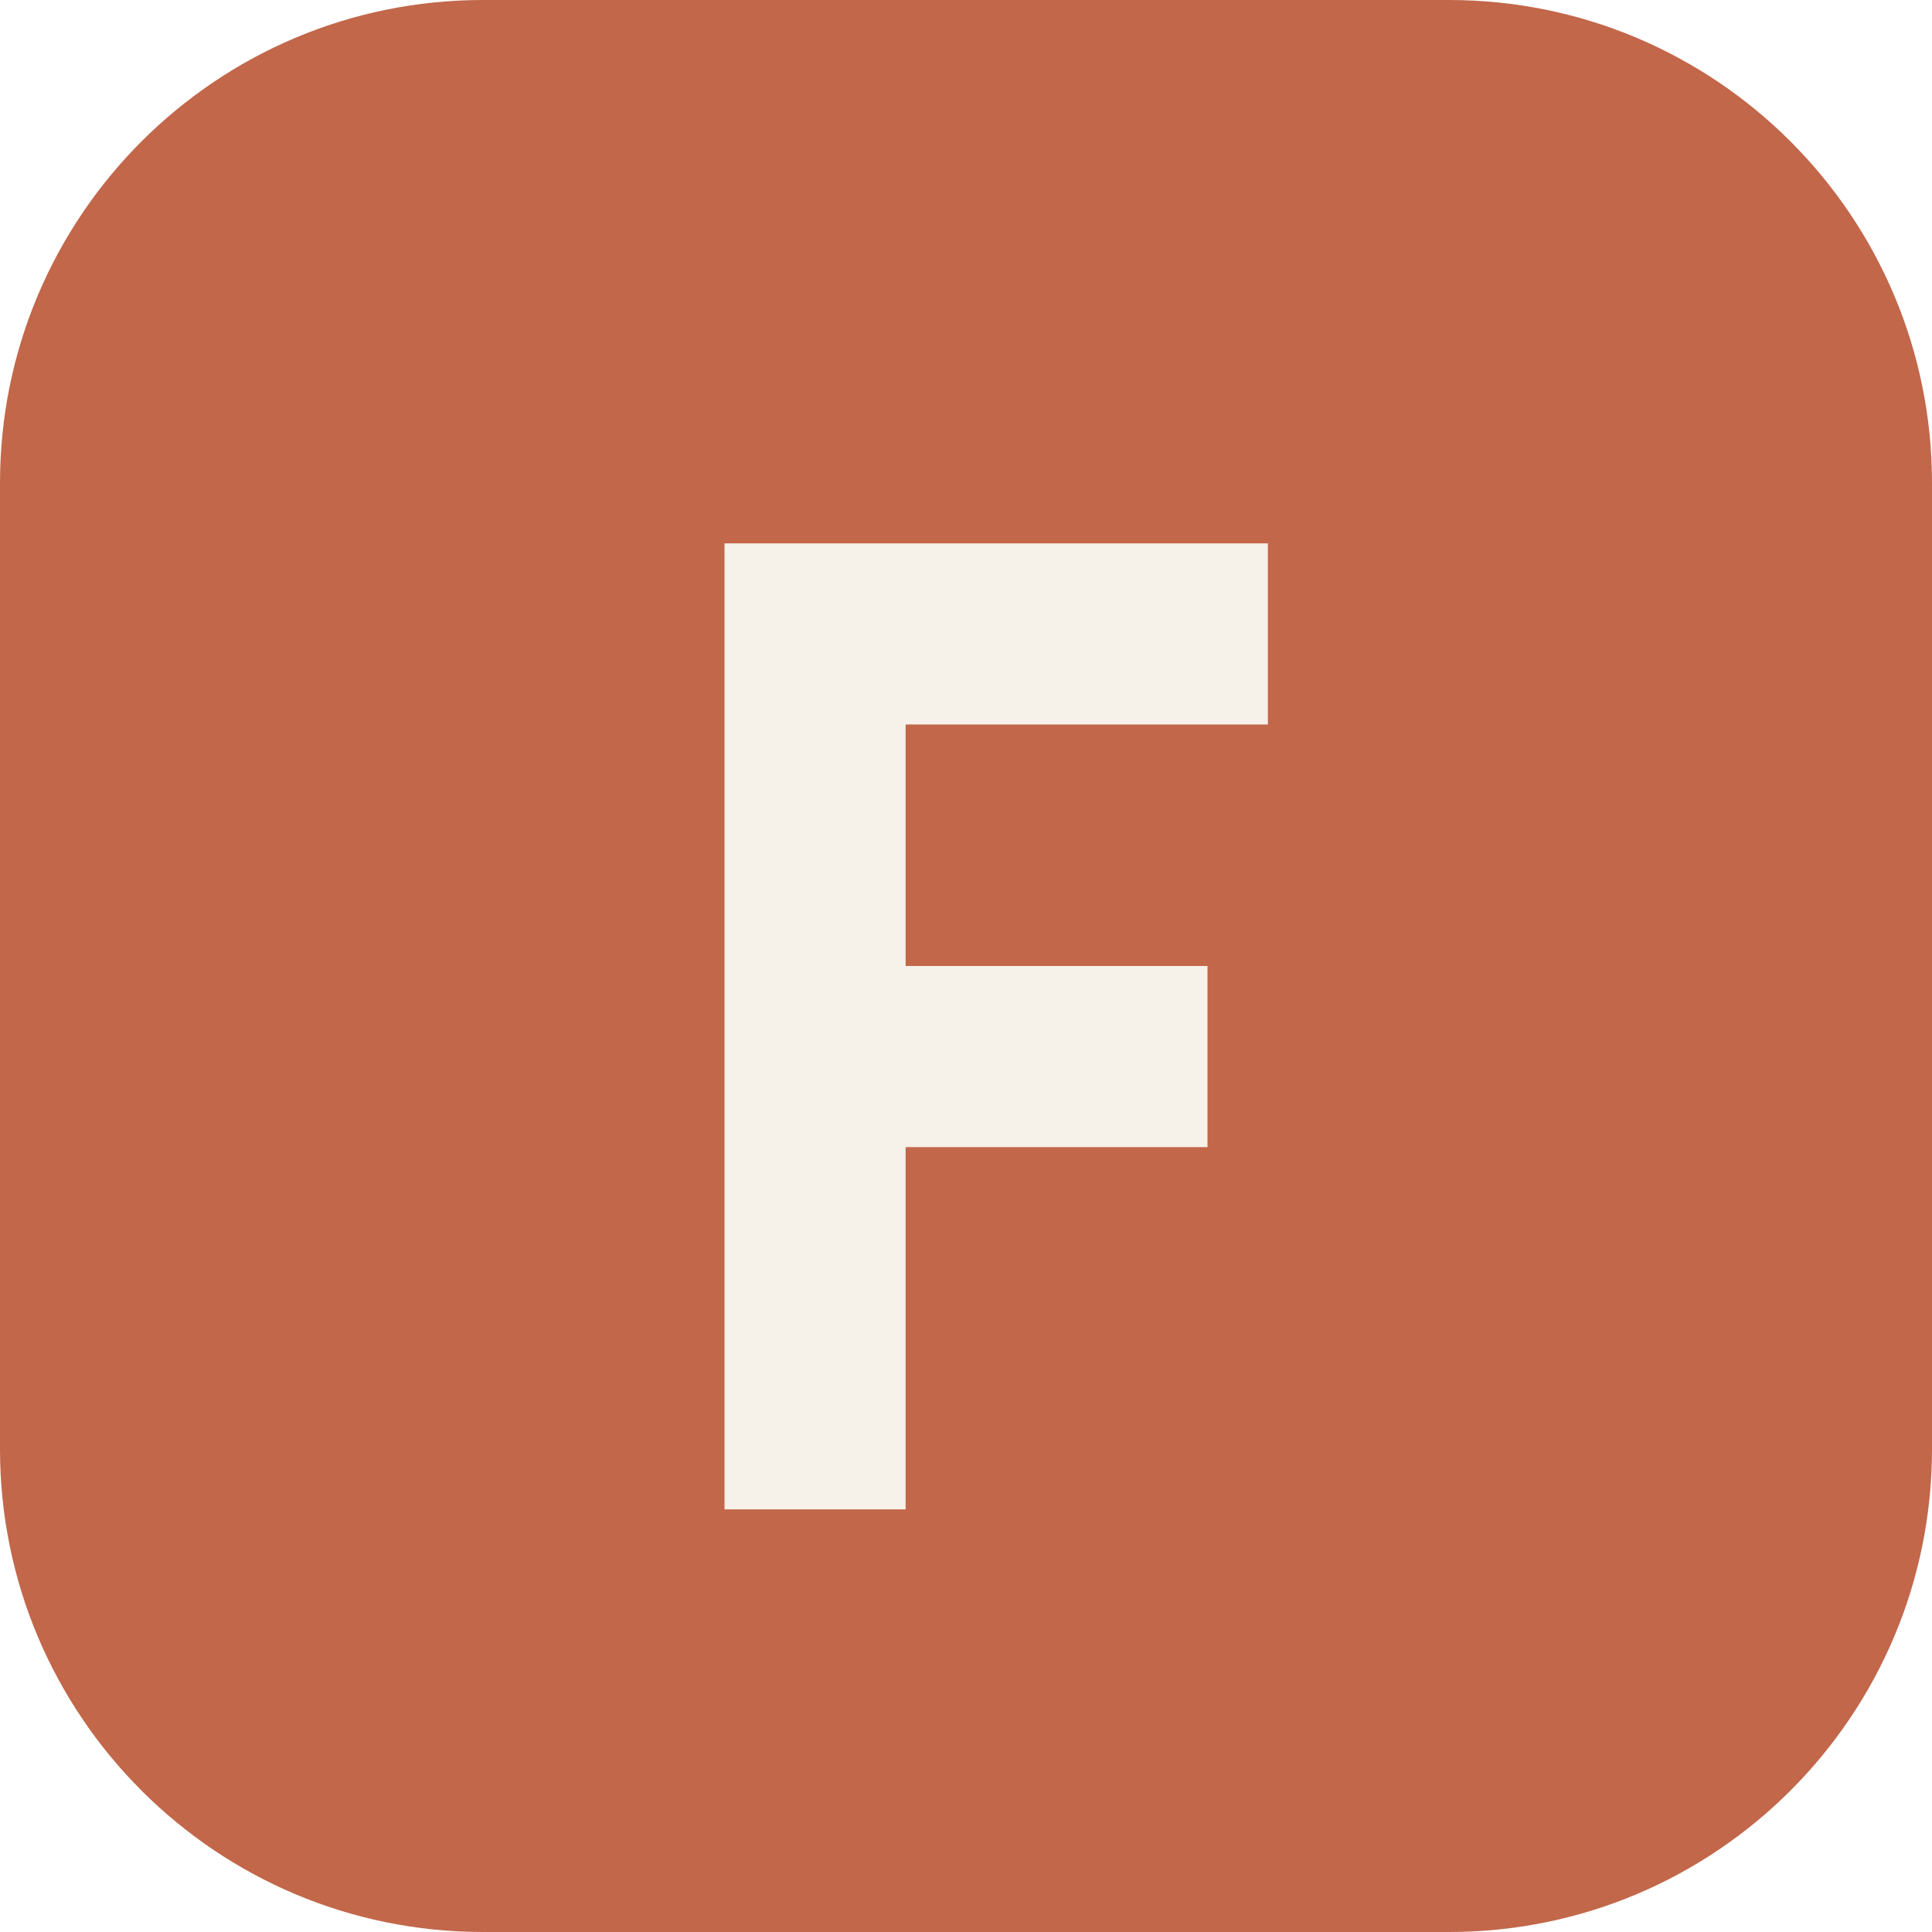
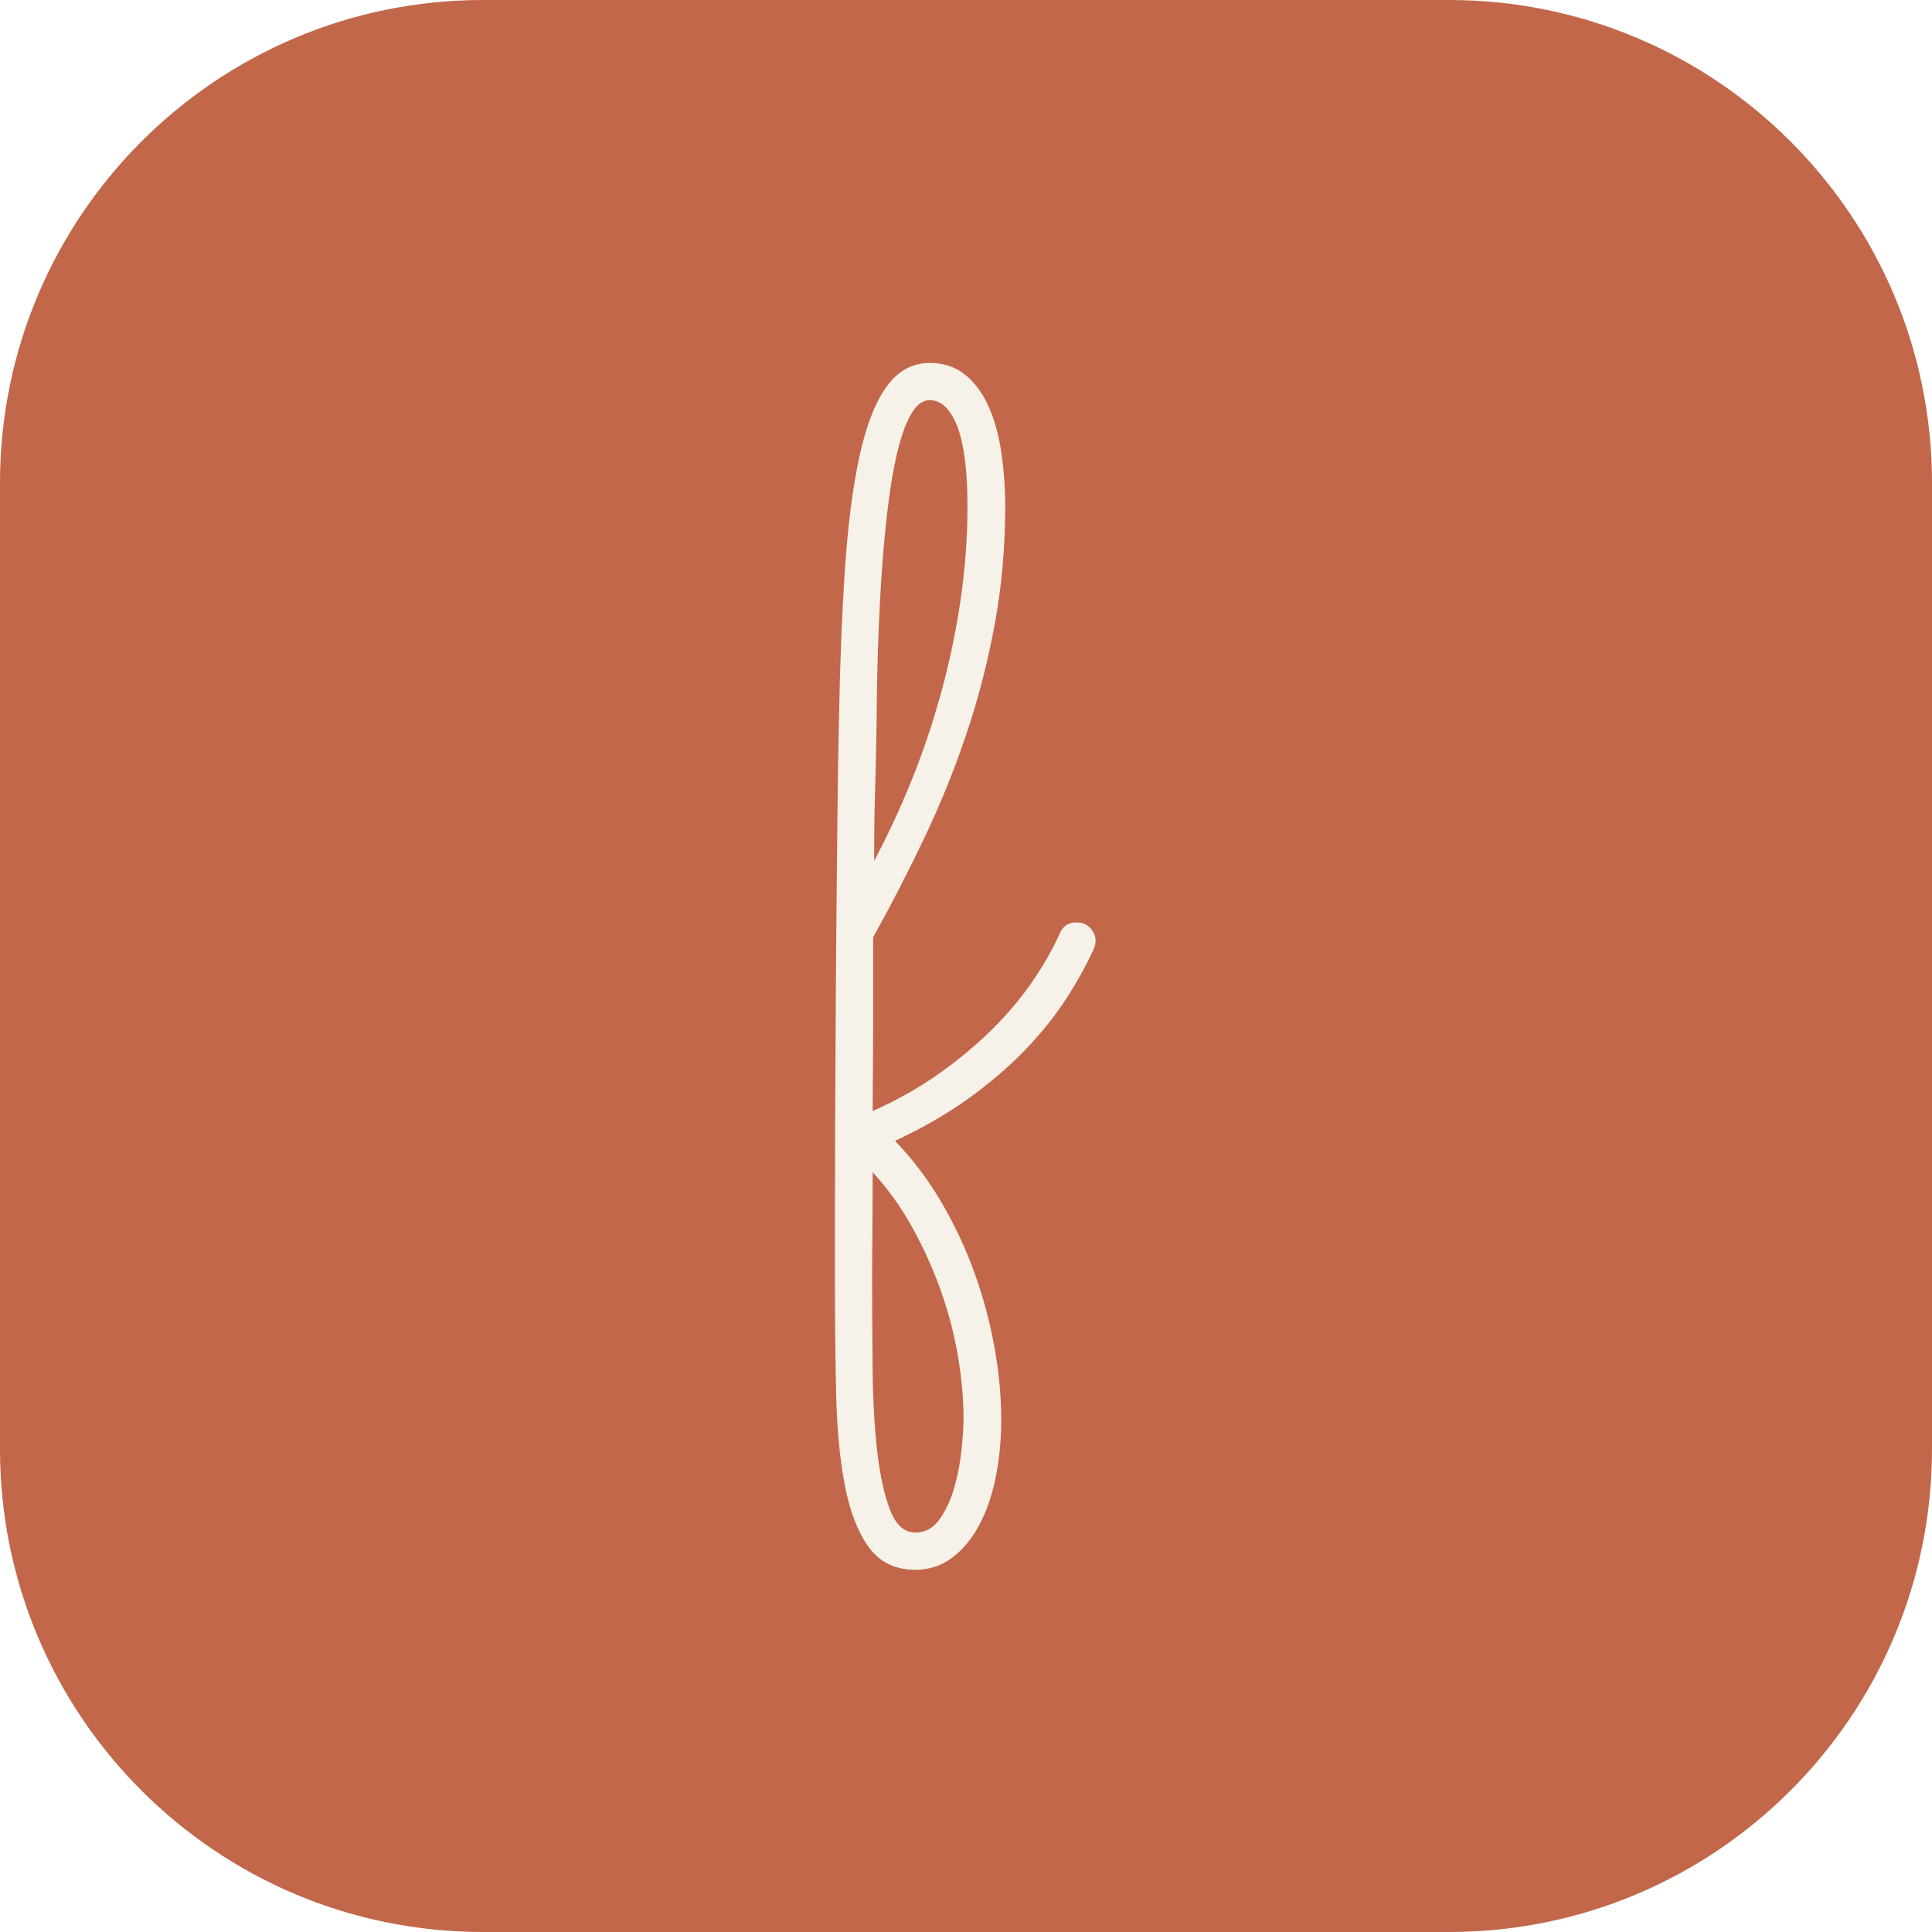
- <svg xmlns="http://www.w3.org/2000/svg" viewBox="0 0 64 64">
+ <svg xmlns="http://www.w3.org/2000/svg" viewBox="0 0 64 64" role="img" aria-label="forma">
  <rect width="64" height="64" rx="16" fill="#C2674A" />
-   <path d="M24 18h18v6H30v8h10v6H30v12h-6z" fill="#F6F1E9" />
+   <g transform="translate(27.0 36.0) scale(0.0421)" fill="#F6F1E9">
+     <path d="M45.31 19.14Q74.22 6.25 97.85-10.55Q121.48-27.34 140.04-45.90Q158.59-64.45 171.68-83.79Q184.77-103.12 192.58-120.70Q196.09-129.30 205.86-129.30Q212.50-129.30 216.60-124.80Q220.70-120.31 220.70-114.84Q220.70-111.72 219.53-108.98Q210.94-89.84 197.66-69.34Q184.38-48.83 165.43-29.10Q146.48-9.37 121.09 8.98Q95.70 27.34 62.89 42.58Q83.98 64.45 99.61 91.21Q115.23 117.97 125.59 146.88Q135.94 175.78 141.21 205.27Q146.48 234.77 146.48 261.72Q146.48 286.33 141.99 308.01Q137.50 329.69 128.71 345.70Q119.92 361.72 107.42 370.90Q94.92 380.08 78.91 380.08Q55.47 380.08 42.58 362.70Q29.69 345.31 23.63 314.65Q17.58 283.98 16.60 242.38Q15.63 200.78 15.63 151.95Q15.63 127.73 15.63 95.51Q15.63 63.28 15.82 26.37Q16.02-10.55 16.21-50.98Q16.41-91.41 16.80-132.03Q17.19-172.66 17.58-211.91Q17.97-251.17 18.75-286.33Q19.92-353.52 23.44-406.25Q26.95-458.98 34.77-495.31Q42.58-531.64 56.05-550.59Q69.53-569.53 90.23-569.53Q106.64-569.53 117.97-560.35Q129.30-551.17 136.33-535.74Q143.36-520.31 146.48-499.61Q149.61-478.91 149.61-456.25Q149.61-408.59 141.41-364.06Q133.20-319.53 119.14-277.73Q105.08-235.94 86.13-196.09Q67.19-156.25 45.70-117.58Q45.70-101.56 45.70-83.01Q45.70-64.45 45.70-45.90Q45.70-27.34 45.51-10.35Q45.31 6.64 45.31 19.14M46.48-177.73Q62.50-207.81 75.98-241.21Q89.45-274.61 99.22-310.16Q108.98-345.70 114.45-382.81Q119.92-419.92 119.92-457.42Q119.92-476.17 118.16-491.41Q116.41-506.64 112.70-517.38Q108.98-528.12 103.32-534.18Q97.66-540.23 90.23-540.23Q82.42-540.23 76.56-530.86Q70.70-521.48 66.41-505.86Q62.11-490.23 59.18-469.92Q56.25-449.61 54.30-427.54Q52.34-405.47 51.17-383.40Q50-361.33 49.41-341.99Q48.83-322.66 48.63-307.81Q48.44-292.97 48.44-285.55Q48.05-269.92 47.85-257.81Q47.66-245.70 47.27-233.98Q46.88-222.27 46.68-208.98Q46.48-195.70 46.48-177.73M45.31 67.19Q45.31 91.80 45.12 113.09Q44.92 134.38 44.92 151.95Q44.92 188.28 45.31 223.83Q45.70 259.38 49.02 287.70Q52.34 316.02 59.18 333.40Q66.02 350.78 78.91 350.78Q90.63 350.78 98.05 340.23Q105.47 329.69 109.57 315.23Q113.67 300.78 115.23 285.74Q116.80 270.70 116.80 261.33Q116.80 237.50 112.30 211.33Q107.81 185.16 98.63 159.57Q89.45 133.98 76.17 110.16Q62.89 86.33 45.31 67.19" />
+   </g>
</svg>
